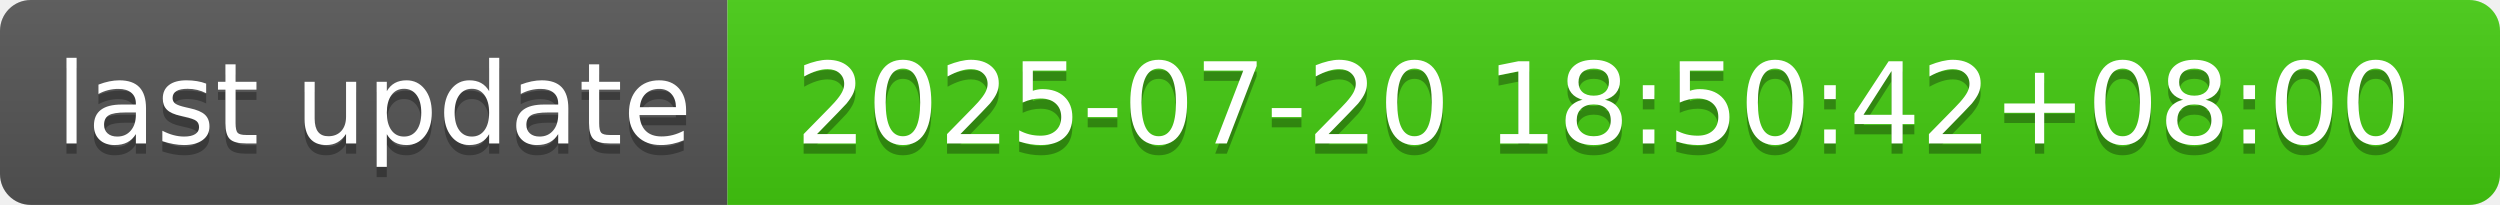
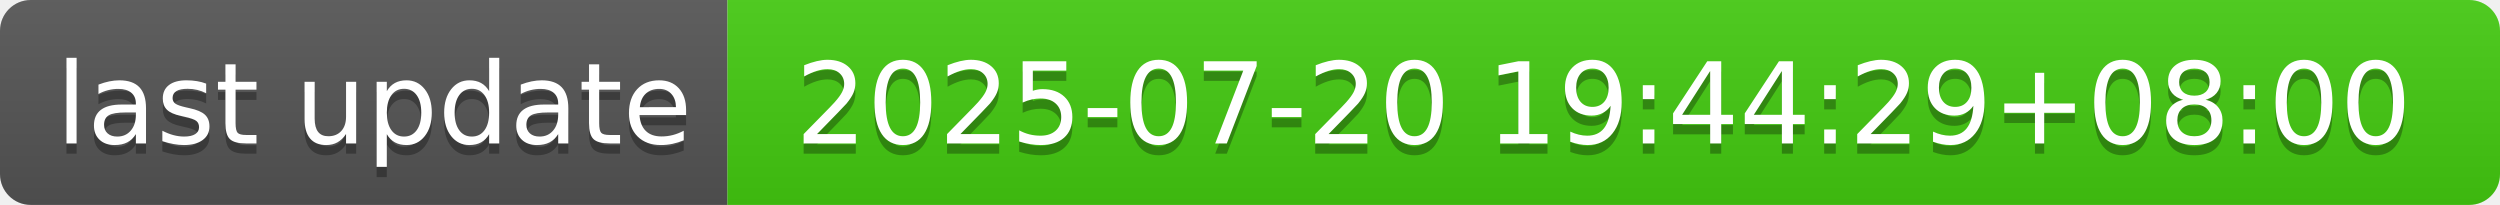
- <svg xmlns="http://www.w3.org/2000/svg" width="244" height="20" role="img" aria-label="last update: 2025-07-20 18:50:42+08:00">
+ <svg xmlns="http://www.w3.org/2000/svg" width="244" height="20" role="img" aria-label="last update: 2025-07-20 19:44:29+08:00">
  <linearGradient id="s" x2="0" y2="100%">
    <stop offset="0" stop-color="#bbb" stop-opacity=".1" />
    <stop offset="1" stop-opacity=".1" />
  </linearGradient>
  <clipPath id="r">
    <rect width="244" height="20" rx="3" fill="#fff" />
  </clipPath>
  <g clip-path="url(#r)">
    <rect width="71" height="20" fill="#555" />
    <rect x="71" width="173" height="20" fill="#4c1" />
    <rect width="244" height="20" fill="url(#s)" />
  </g>
  <g fill="#fff" text-anchor="middle" font-family="Verdana,Geneva,DejaVu Sans,sans-serif" text-rendering="geometricPrecision" font-size="110">
    <text aria-hidden="true" x="365" y="150" fill="#010101" fill-opacity=".3" transform="scale(.1)" textLength="610">last update</text>
    <text x="365" y="140" transform="scale(.1)" fill="#fff" textLength="610">last update</text>
-     <text aria-hidden="true" x="1565" y="150" fill="#010101" fill-opacity=".3" transform="scale(.1)" textLength="1630">2025-07-20 18:50:42+08:00</text>
-     <text x="1565" y="140" transform="scale(.1)" fill="#fff" textLength="1630">2025-07-20 18:50:42+08:00</text>
+     <text aria-hidden="true" x="1565" y="150" fill="#010101" fill-opacity=".3" transform="scale(.1)" textLength="1630">2025-07-20 19:44:29+08:00</text>
+     <text x="1565" y="140" transform="scale(.1)" fill="#fff" textLength="1630">2025-07-20 19:44:29+08:00</text>
  </g>
</svg>
